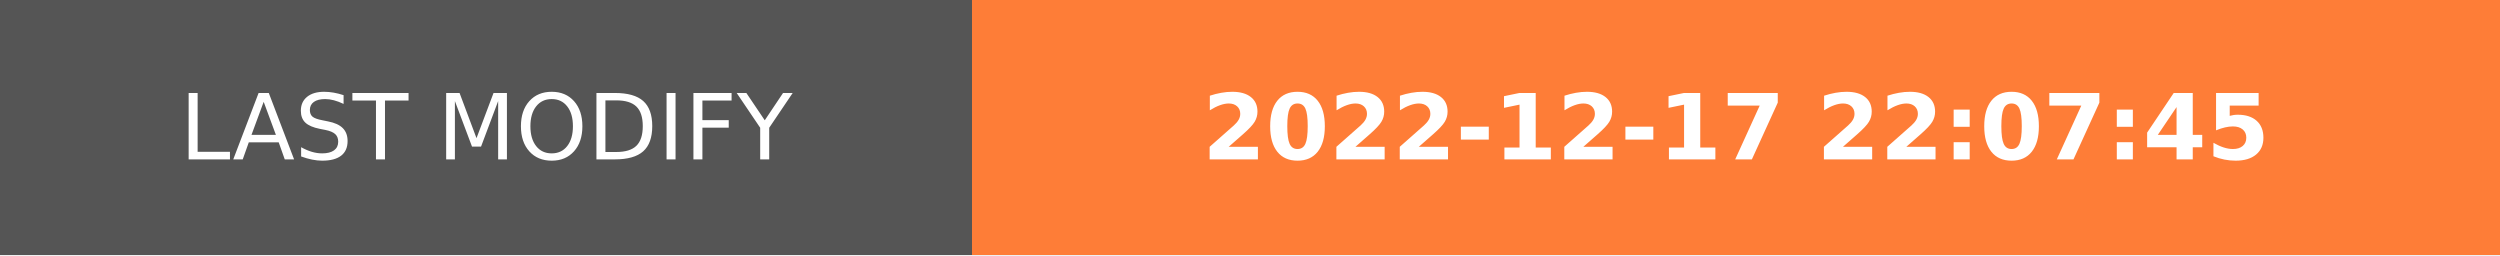
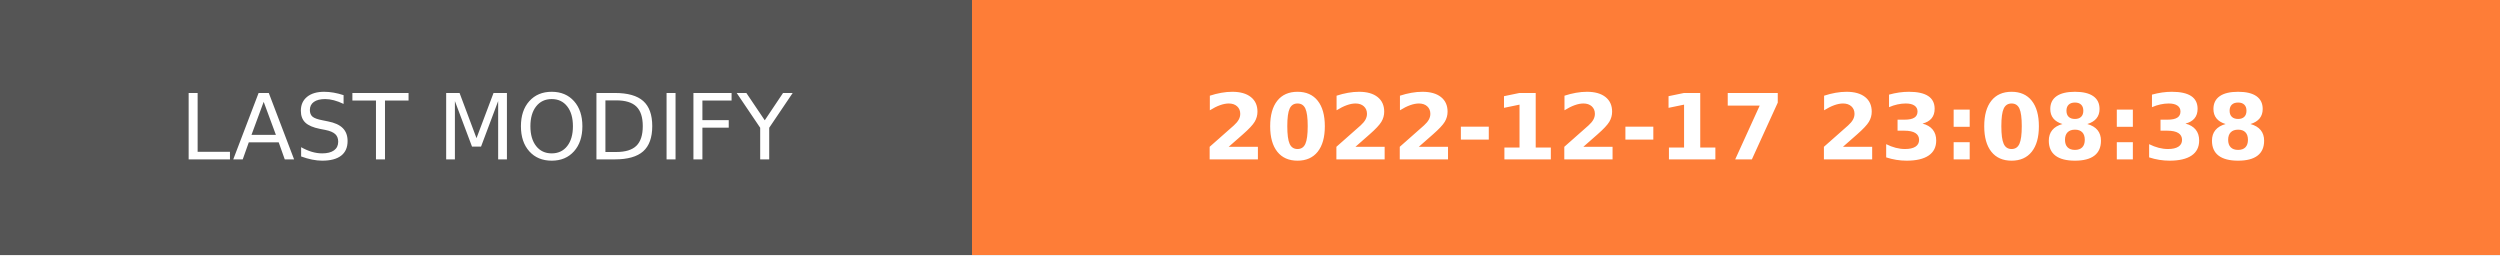
- <svg xmlns="http://www.w3.org/2000/svg" width="274.5" height="28" role="img" aria-label="LAST MODIFY: 2022-12-17 22:07:45">
+ <svg xmlns="http://www.w3.org/2000/svg" width="274.5" height="28" role="img" aria-label="LAST MODIFY: 2022-12-17 23:08:38">
  <g shape-rendering="crispEdges">
    <rect width="106.75" height="28" fill="#555" />
    <rect x="106.75" width="167.75" height="28" fill="#fe7d37" />
  </g>
  <g fill="#fff" text-anchor="middle" font-family="Verdana,Geneva,DejaVu Sans,sans-serif" text-rendering="geometricPrecision" font-size="100">
    <text transform="scale(.1)" x="533.75" y="175" textLength="827.5" fill="#fff">LAST MODIFY</text>
-     <text transform="scale(.1)" x="1906.25" y="175" textLength="1437.5" fill="#fff" font-weight="bold">2022-12-17 22:07:45</text>
+     <text transform="scale(.1)" x="1906.25" y="175" textLength="1437.5" fill="#fff" font-weight="bold">2022-12-17 23:08:38</text>
  </g>
</svg>
